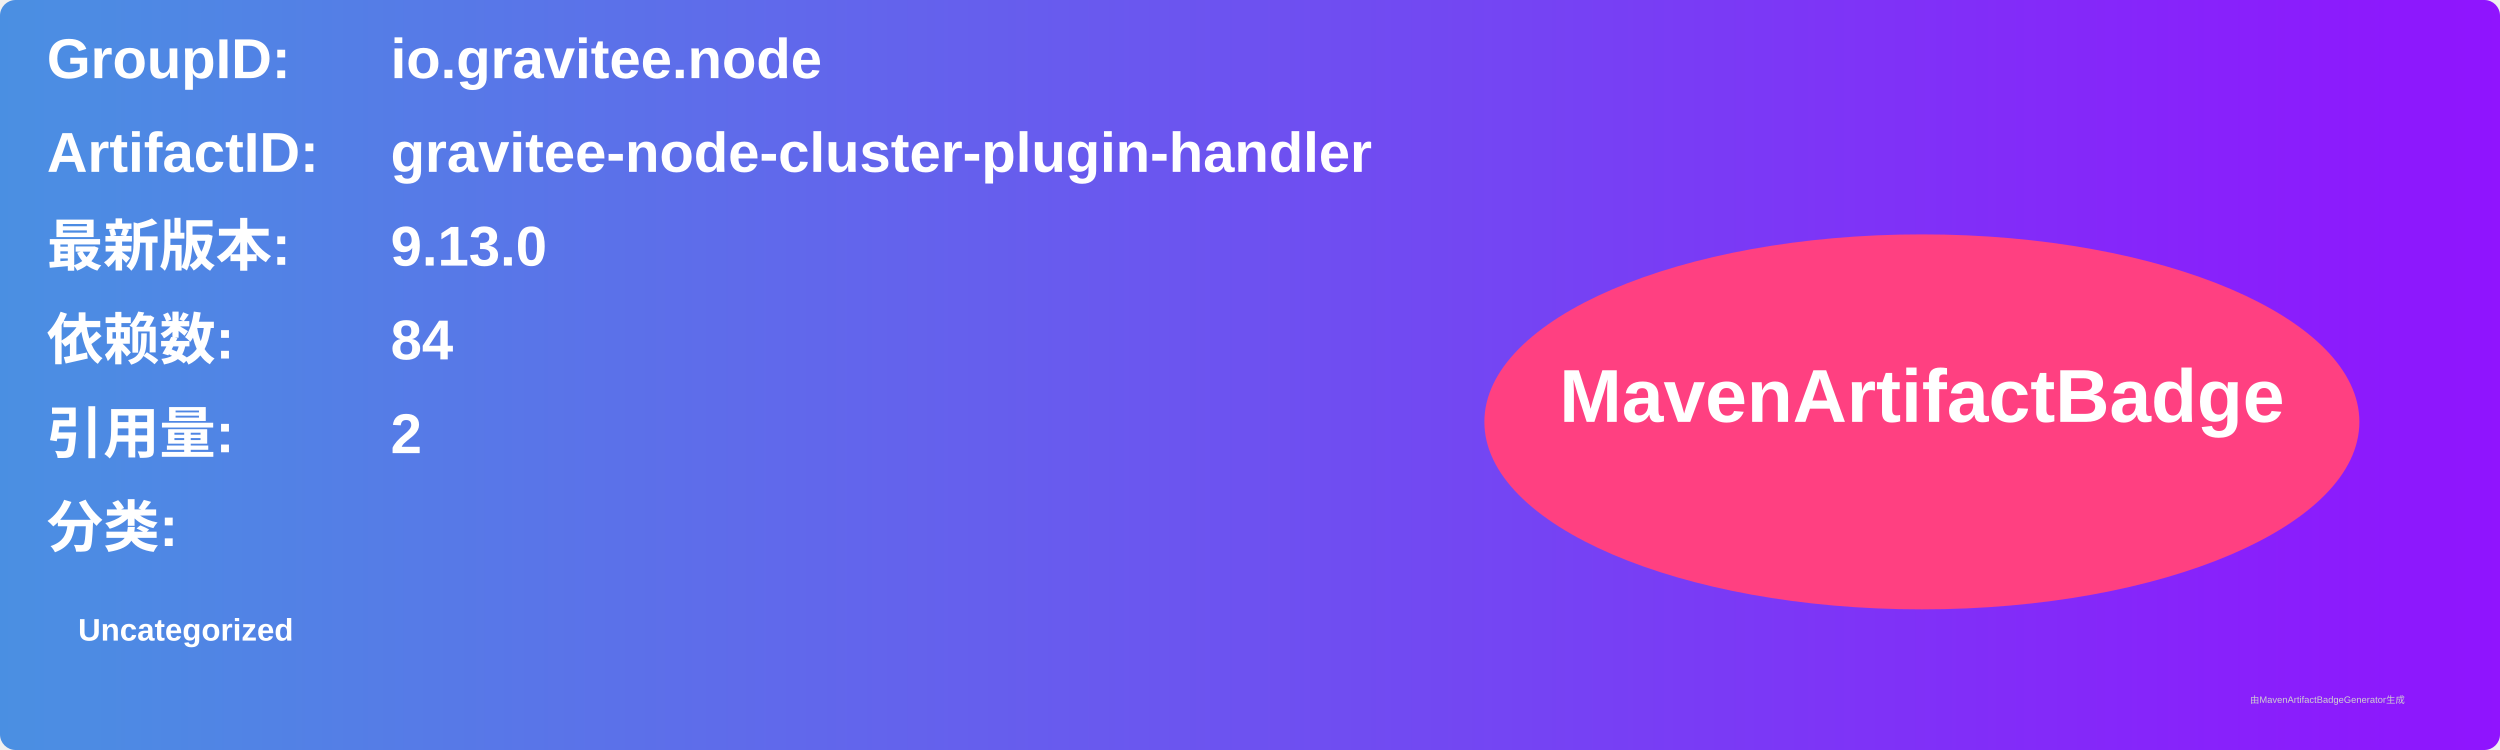
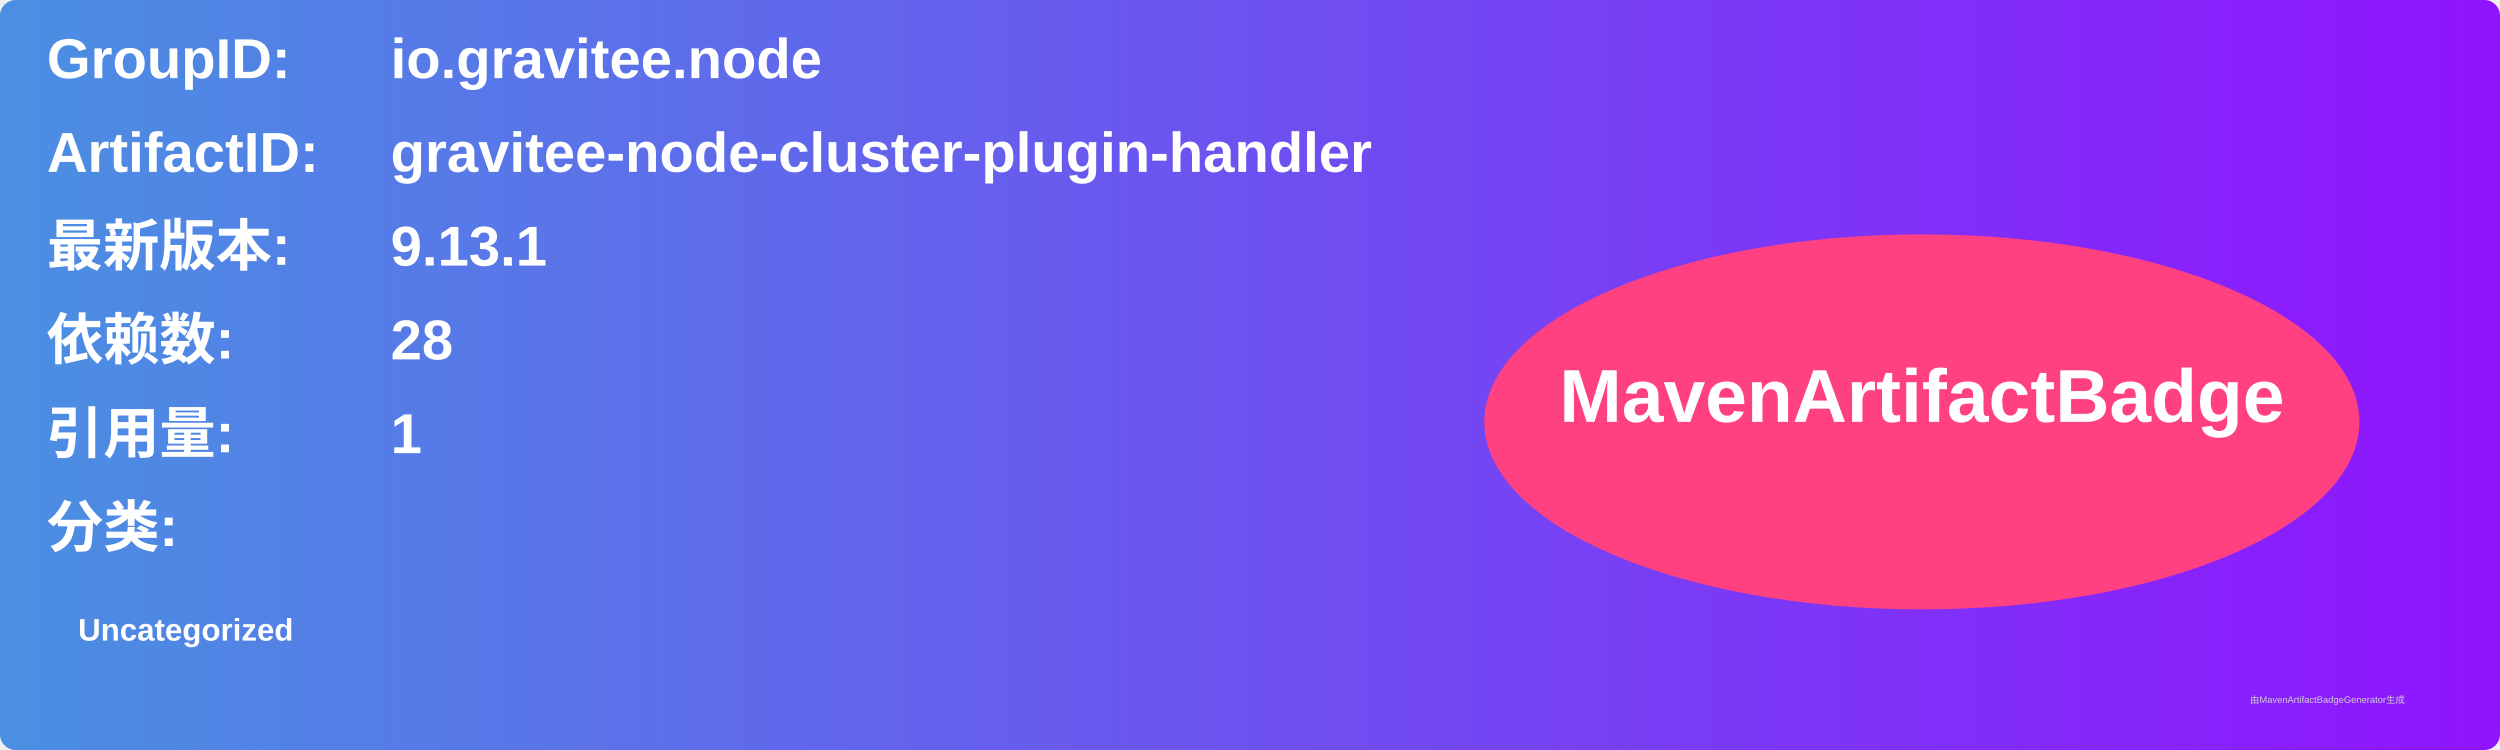
<svg xmlns="http://www.w3.org/2000/svg" width="800" height="240" viewBox="0 0 800 240">
  <linearGradient id="grad" x1="0%" y1="0%" x2="100%" y2="0%">
    <stop offset="0%" stop-color="#4a90e2" />
    <stop offset="100%" stop-color="#9013fe" />
  </linearGradient>
  <rect width="100%" height="100%" rx="5" ry="5" fill="url(#grad)" />
  <g transform="translate(15, 15)">
    <text x="0" y="10" font-family="Arial" font-size="18" fill="white" font-weight="bold" width="260">GroupID:</text>
    <text x="110" y="10" font-family="Arial" font-size="18" fill="white" font-weight="bold" width="460">io.gravitee.node</text>
    <text x="0" y="40" font-family="Arial" font-size="18" fill="white" font-weight="bold" width="260">ArtifactID:</text>
    <text x="110" y="40" font-family="Arial" font-size="18" fill="white" font-weight="bold" width="460">gravitee-node-cluster-plugin-handler</text>
    <text x="0" y="70" font-family="Arial" font-size="18" fill="white" font-weight="bold">最新版本:</text>
    <text x="110" y="70" font-family="Arial" font-size="18" fill="white" font-weight="bold">
-       <tspan font-weight="bold">9.13.0</tspan>
+       <tspan font-weight="bold">9.13.1</tspan>
    </text>
    <text x="0" y="100" font-family="Arial" font-size="18" fill="white" font-weight="bold">依赖数: </text>
    <text x="110" y="100" font-family="Arial" font-size="18" fill="white">
-       <tspan font-weight="bold">84</tspan>
+       <tspan font-weight="bold">28</tspan>
    </text>
    <text x="0" y="130" font-family="Arial" font-size="18" fill="white" font-weight="bold">引用量: </text>
    <text x="110" y="130" font-family="Arial" font-size="18" fill="white">
-       <tspan font-weight="bold">2</tspan>
+       <tspan font-weight="bold">1</tspan>
    </text>
    <text x="0" y="160" font-family="Arial" font-size="18" fill="white" font-weight="bold">分类:</text>
    <text x="10" y="190" font-family="Arial" font-size="10" fill="white">
      <tspan font-weight="bold">Uncategorized</tspan>
    </text>
    <ellipse cx="600" cy="120" rx="140" ry="60" fill="#ff4081" />
    <text x="600" y="120" text-anchor="middle" font-family="Arial" font-size="24" fill="white" font-weight="bold">MavenArtifactBadge</text>
  </g>
  <text x="720" y="225" font-family="Arial" font-size="3" fill="#d0d0d0">由MavenArtifactBadgeGenerator生成</text>
</svg>
